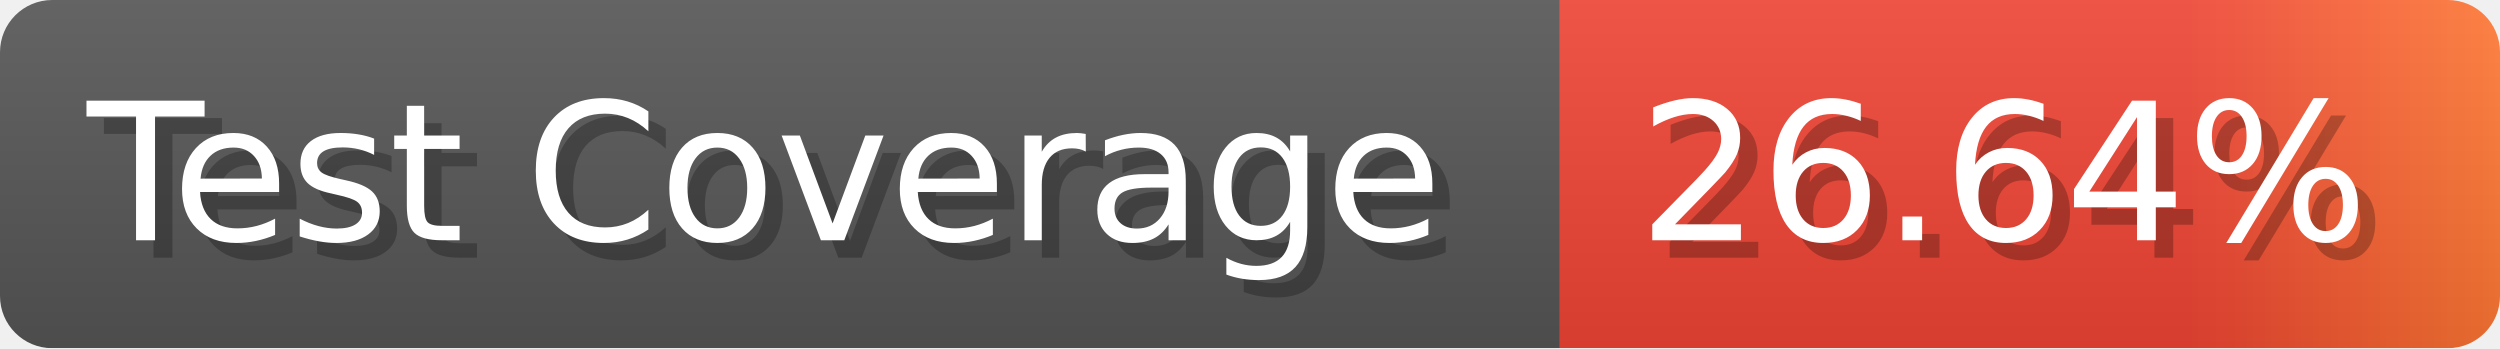
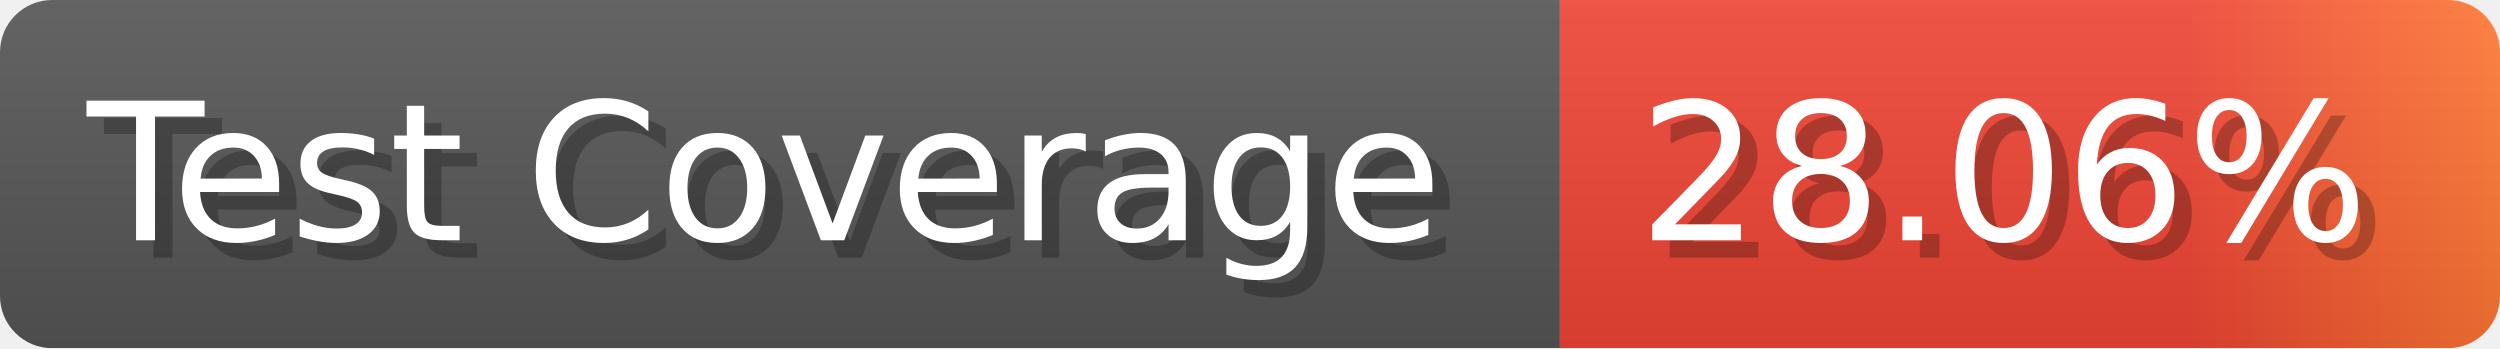
- <svg xmlns="http://www.w3.org/2000/svg" width="143.6" height="20" viewBox="0 0 1436 200" role="img" aria-label="Test Coverage: 26.64%">
+ <svg xmlns="http://www.w3.org/2000/svg" width="143.6" height="20" viewBox="0 0 1436 200" role="img" aria-label="Test Coverage: 28.06%">
  <linearGradient id="a" x2="0" y2="100%">
    <stop offset="0" stop-opacity=".1" stop-color="#EEE" />
    <stop offset="1" stop-opacity=".1" />
  </linearGradient>
  <mask id="m">
    <rect width="1436" height="200" rx="30" fill="#FFF" />
  </mask>
  <g mask="url(#m)">
    <rect width="896" height="200" fill="#555" />
    <rect width="540" height="200" fill="url(#x)" x="896" />
    <rect width="1436" height="200" fill="url(#a)" />
  </g>
  <g aria-hidden="true" fill="#fff" text-anchor="start" font-family="Verdana,DejaVu Sans,sans-serif" font-size="110">
    <text x="60" y="148" textLength="796" fill="#000" opacity="0.25">Test Coverage</text>
    <text x="50" y="138" textLength="796">Test Coverage</text>
-     <text x="951" y="148" textLength="440" fill="#000" opacity="0.25">26.64%</text>
-     <text x="941" y="138" textLength="440">26.64%</text>
+     <text x="951" y="148" textLength="440" fill="#000" opacity="0.25">28.06%</text>
+     <text x="941" y="138" textLength="440">28.06%</text>
  </g>
  <linearGradient id="x" x1="0%" y1="0%" x2="100%" y2="0%">
    <stop offset="0%" style="stop-color:#E43" />
    <stop offset="33%" style="stop-color:#E43" />
    <stop offset="67%" style="stop-color:#E43" />
    <stop offset="100%" style="stop-color:#F73" />
  </linearGradient>
</svg>
